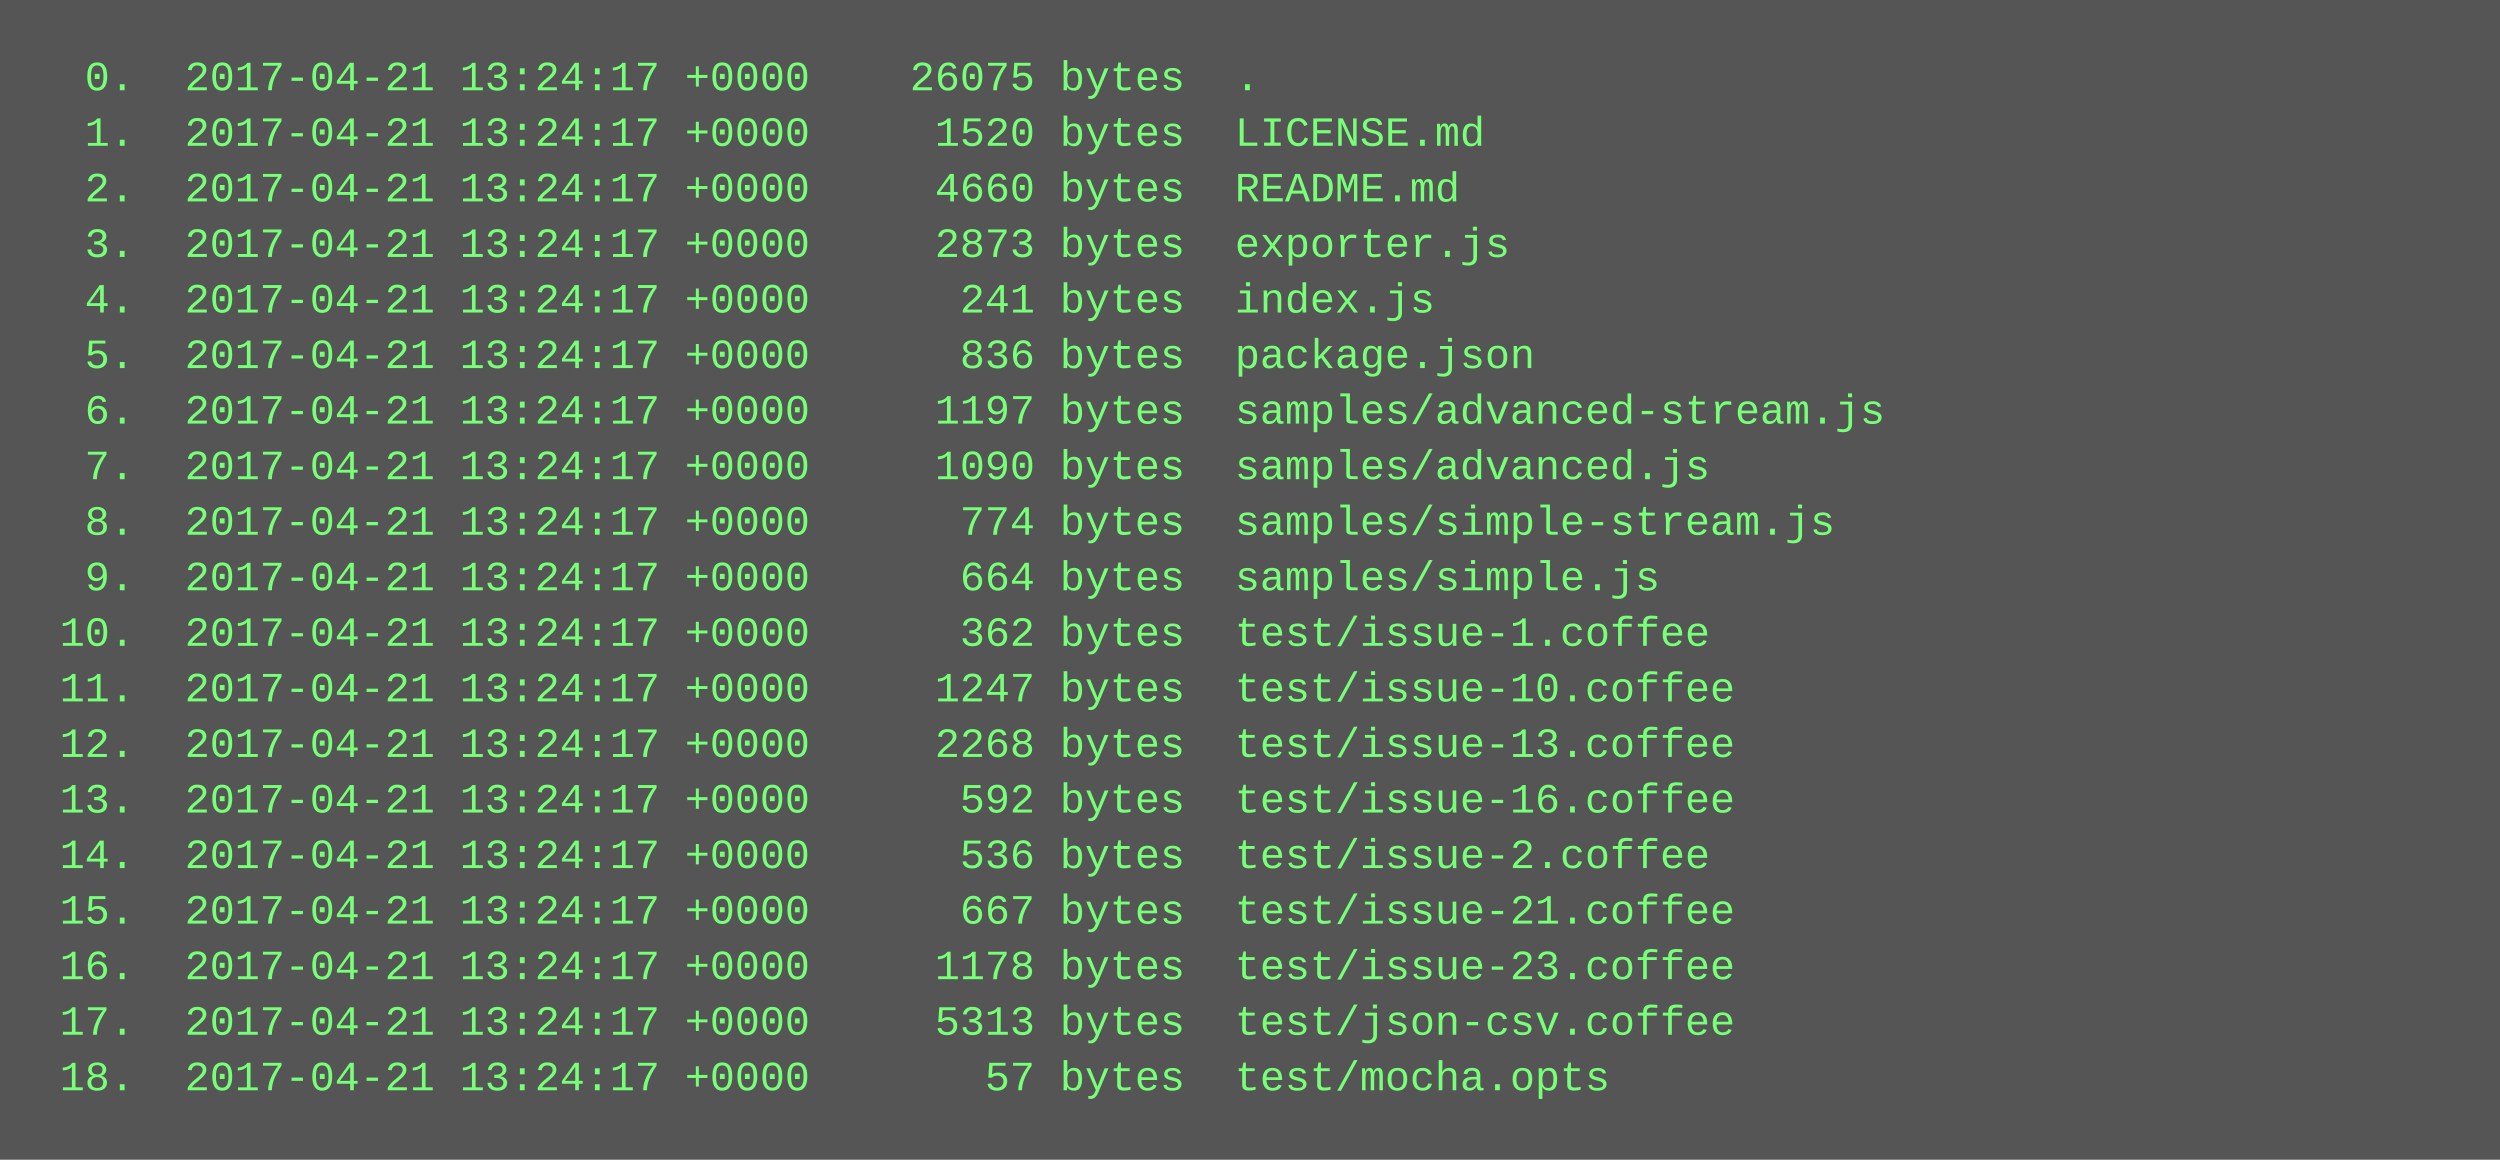
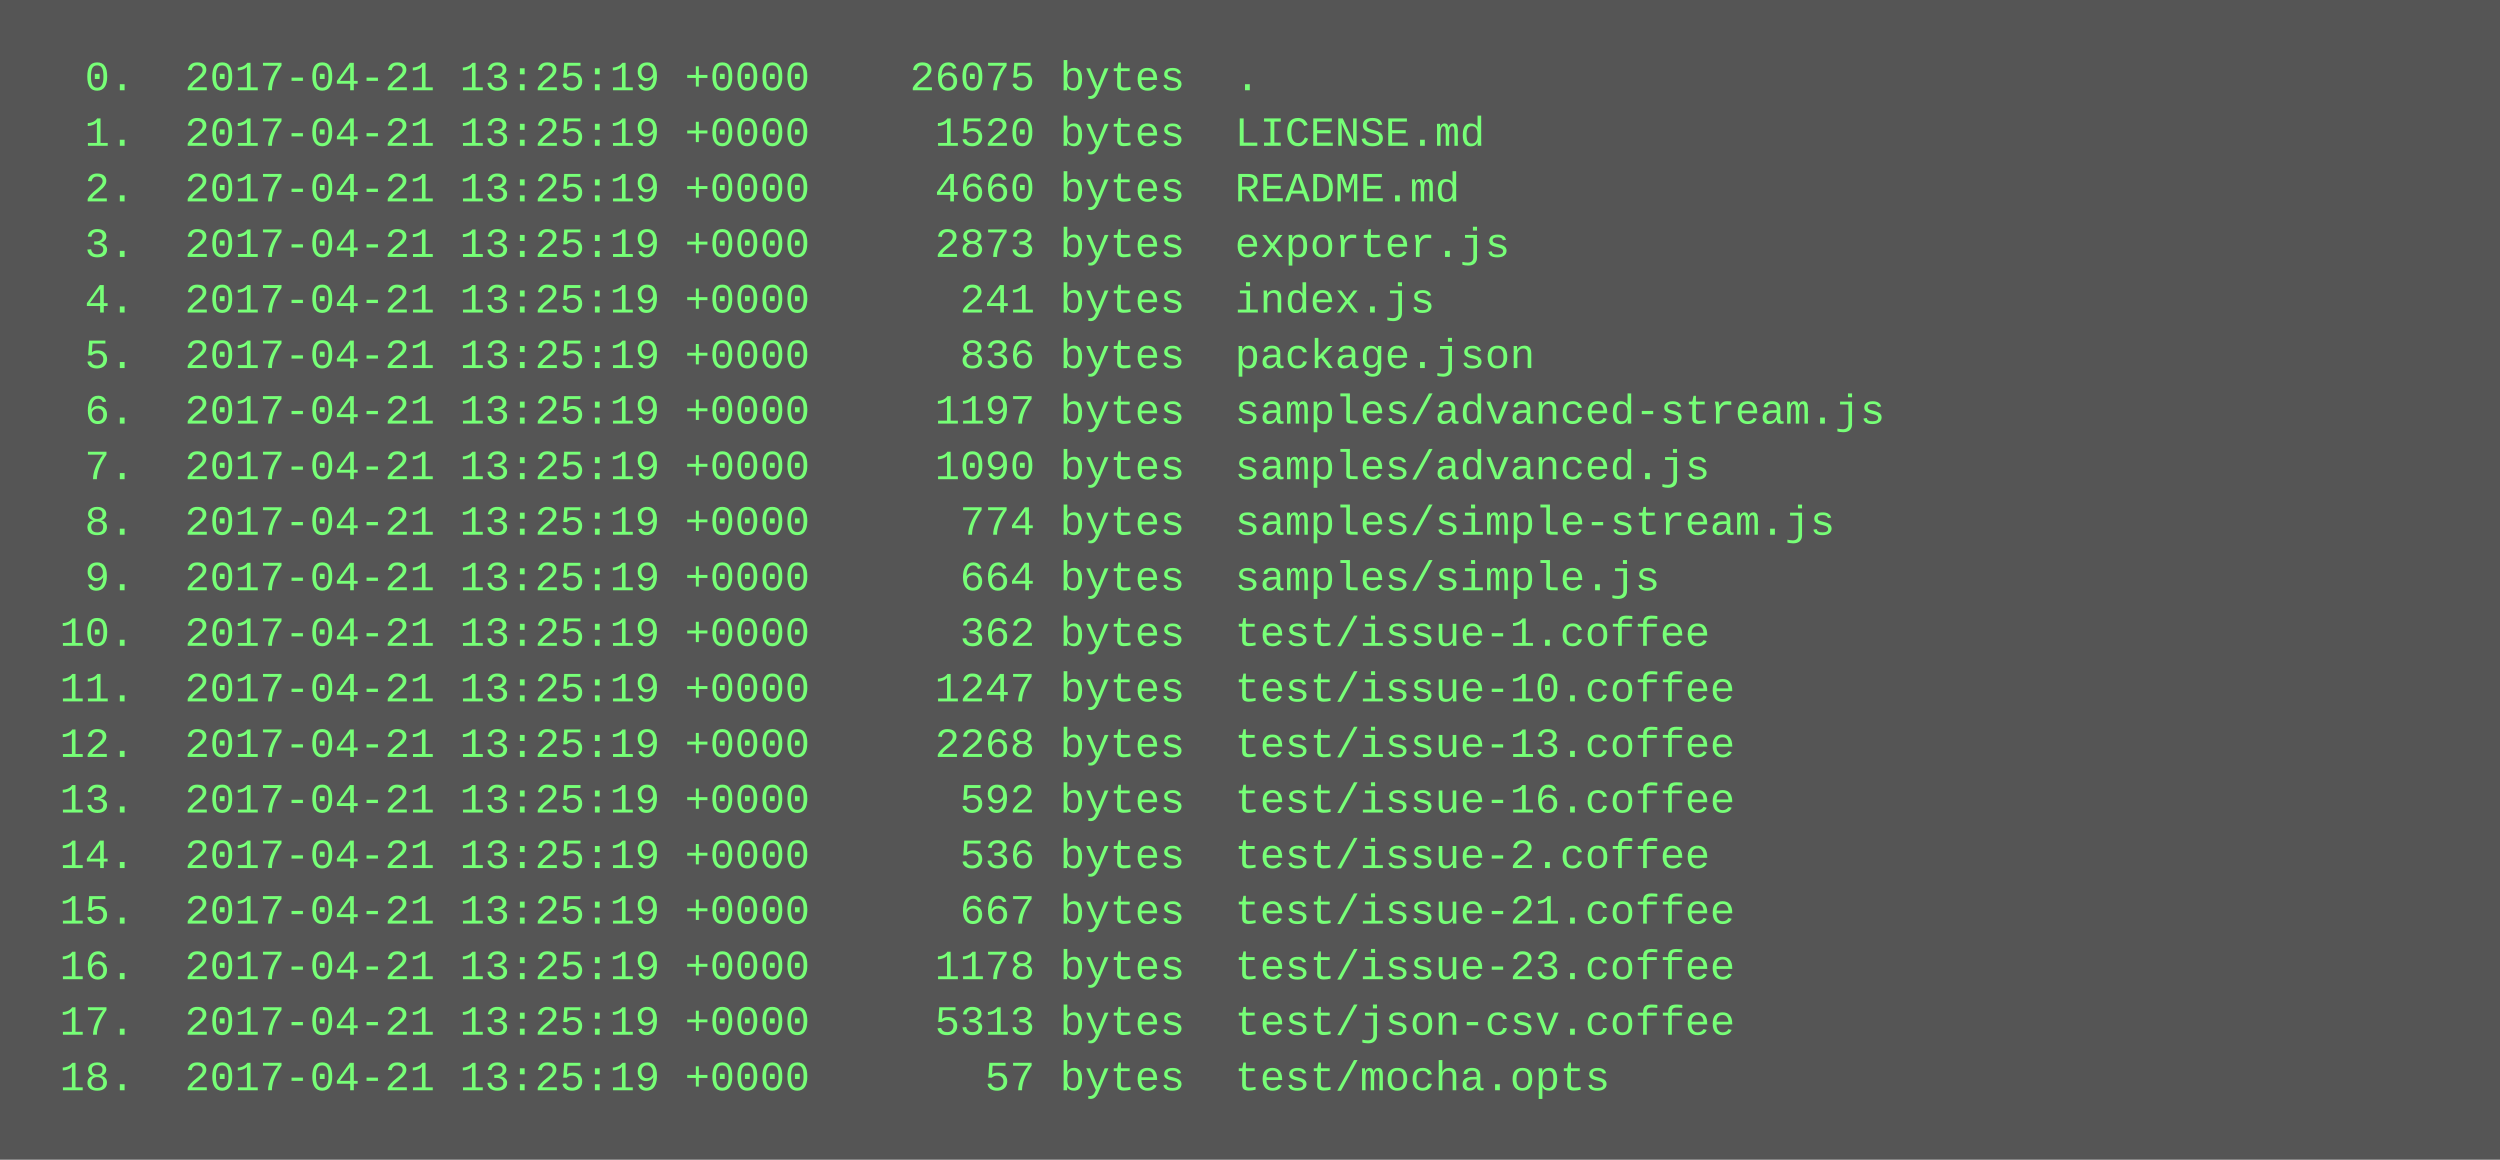
<svg xmlns="http://www.w3.org/2000/svg" height="334" width="720">
  <rect height="334" fill="#555" width="720" />
  <text fill="#7f7" font-family="Courier New" font-size="12" xml:space="preserve">
-     <tspan x="10" y="26">  0.  2017-04-21 13:24:17 +0000    26075 bytes  .</tspan>
-     <tspan x="10" y="42">  1.  2017-04-21 13:24:17 +0000     1520 bytes  LICENSE.md</tspan>
-     <tspan x="10" y="58">  2.  2017-04-21 13:24:17 +0000     4660 bytes  README.md</tspan>
-     <tspan x="10" y="74">  3.  2017-04-21 13:24:17 +0000     2873 bytes  exporter.js</tspan>
-     <tspan x="10" y="90">  4.  2017-04-21 13:24:17 +0000      241 bytes  index.js</tspan>
-     <tspan x="10" y="106">  5.  2017-04-21 13:24:17 +0000      836 bytes  package.json</tspan>
-     <tspan x="10" y="122">  6.  2017-04-21 13:24:17 +0000     1197 bytes  samples/advanced-stream.js</tspan>
-     <tspan x="10" y="138">  7.  2017-04-21 13:24:17 +0000     1090 bytes  samples/advanced.js</tspan>
-     <tspan x="10" y="154">  8.  2017-04-21 13:24:17 +0000      774 bytes  samples/simple-stream.js</tspan>
-     <tspan x="10" y="170">  9.  2017-04-21 13:24:17 +0000      664 bytes  samples/simple.js</tspan>
-     <tspan x="10" y="186"> 10.  2017-04-21 13:24:17 +0000      362 bytes  test/issue-1.coffee</tspan>
-     <tspan x="10" y="202"> 11.  2017-04-21 13:24:17 +0000     1247 bytes  test/issue-10.coffee</tspan>
-     <tspan x="10" y="218"> 12.  2017-04-21 13:24:17 +0000     2268 bytes  test/issue-13.coffee</tspan>
-     <tspan x="10" y="234"> 13.  2017-04-21 13:24:17 +0000      592 bytes  test/issue-16.coffee</tspan>
-     <tspan x="10" y="250"> 14.  2017-04-21 13:24:17 +0000      536 bytes  test/issue-2.coffee</tspan>
-     <tspan x="10" y="266"> 15.  2017-04-21 13:24:17 +0000      667 bytes  test/issue-21.coffee</tspan>
-     <tspan x="10" y="282"> 16.  2017-04-21 13:24:17 +0000     1178 bytes  test/issue-23.coffee</tspan>
-     <tspan x="10" y="298"> 17.  2017-04-21 13:24:17 +0000     5313 bytes  test/json-csv.coffee</tspan>
-     <tspan x="10" y="314"> 18.  2017-04-21 13:24:17 +0000       57 bytes  test/mocha.opts</tspan>
+     <tspan x="10" y="26">  0.  2017-04-21 13:25:19 +0000    26075 bytes  .</tspan>
+     <tspan x="10" y="42">  1.  2017-04-21 13:25:19 +0000     1520 bytes  LICENSE.md</tspan>
+     <tspan x="10" y="58">  2.  2017-04-21 13:25:19 +0000     4660 bytes  README.md</tspan>
+     <tspan x="10" y="74">  3.  2017-04-21 13:25:19 +0000     2873 bytes  exporter.js</tspan>
+     <tspan x="10" y="90">  4.  2017-04-21 13:25:19 +0000      241 bytes  index.js</tspan>
+     <tspan x="10" y="106">  5.  2017-04-21 13:25:19 +0000      836 bytes  package.json</tspan>
+     <tspan x="10" y="122">  6.  2017-04-21 13:25:19 +0000     1197 bytes  samples/advanced-stream.js</tspan>
+     <tspan x="10" y="138">  7.  2017-04-21 13:25:19 +0000     1090 bytes  samples/advanced.js</tspan>
+     <tspan x="10" y="154">  8.  2017-04-21 13:25:19 +0000      774 bytes  samples/simple-stream.js</tspan>
+     <tspan x="10" y="170">  9.  2017-04-21 13:25:19 +0000      664 bytes  samples/simple.js</tspan>
+     <tspan x="10" y="186"> 10.  2017-04-21 13:25:19 +0000      362 bytes  test/issue-1.coffee</tspan>
+     <tspan x="10" y="202"> 11.  2017-04-21 13:25:19 +0000     1247 bytes  test/issue-10.coffee</tspan>
+     <tspan x="10" y="218"> 12.  2017-04-21 13:25:19 +0000     2268 bytes  test/issue-13.coffee</tspan>
+     <tspan x="10" y="234"> 13.  2017-04-21 13:25:19 +0000      592 bytes  test/issue-16.coffee</tspan>
+     <tspan x="10" y="250"> 14.  2017-04-21 13:25:19 +0000      536 bytes  test/issue-2.coffee</tspan>
+     <tspan x="10" y="266"> 15.  2017-04-21 13:25:19 +0000      667 bytes  test/issue-21.coffee</tspan>
+     <tspan x="10" y="282"> 16.  2017-04-21 13:25:19 +0000     1178 bytes  test/issue-23.coffee</tspan>
+     <tspan x="10" y="298"> 17.  2017-04-21 13:25:19 +0000     5313 bytes  test/json-csv.coffee</tspan>
+     <tspan x="10" y="314"> 18.  2017-04-21 13:25:19 +0000       57 bytes  test/mocha.opts</tspan>
  </text>
</svg>
